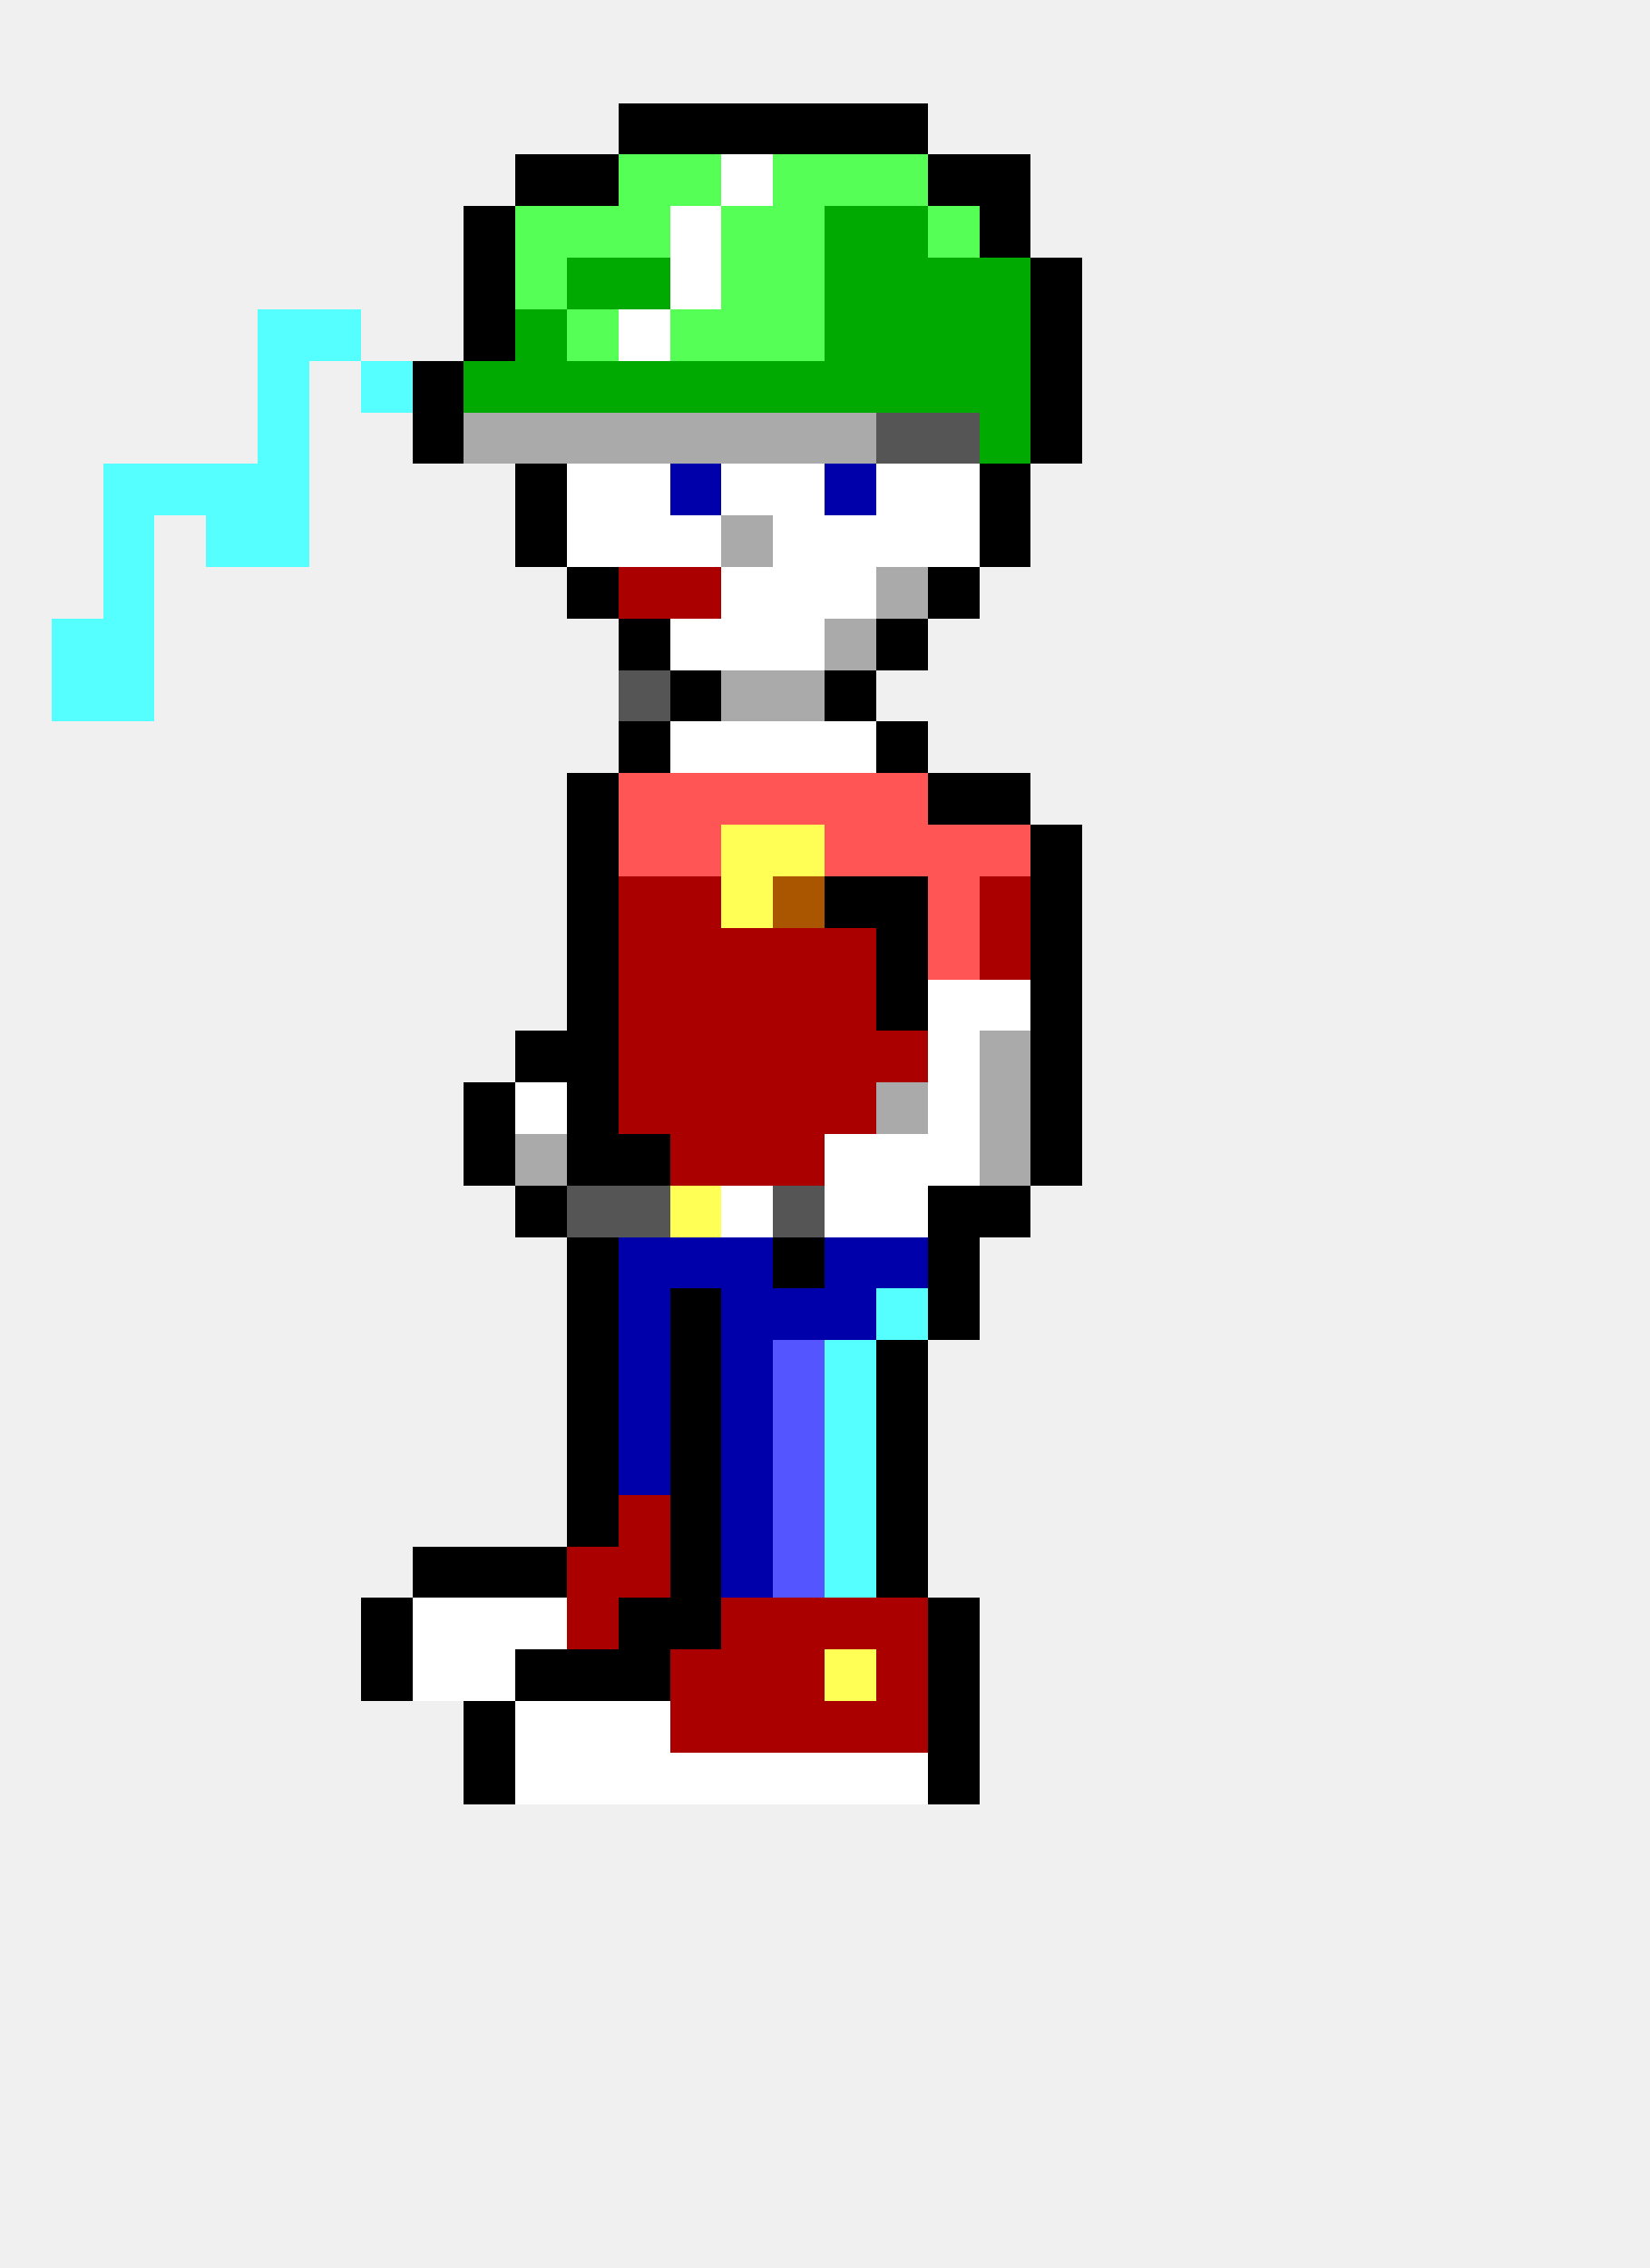
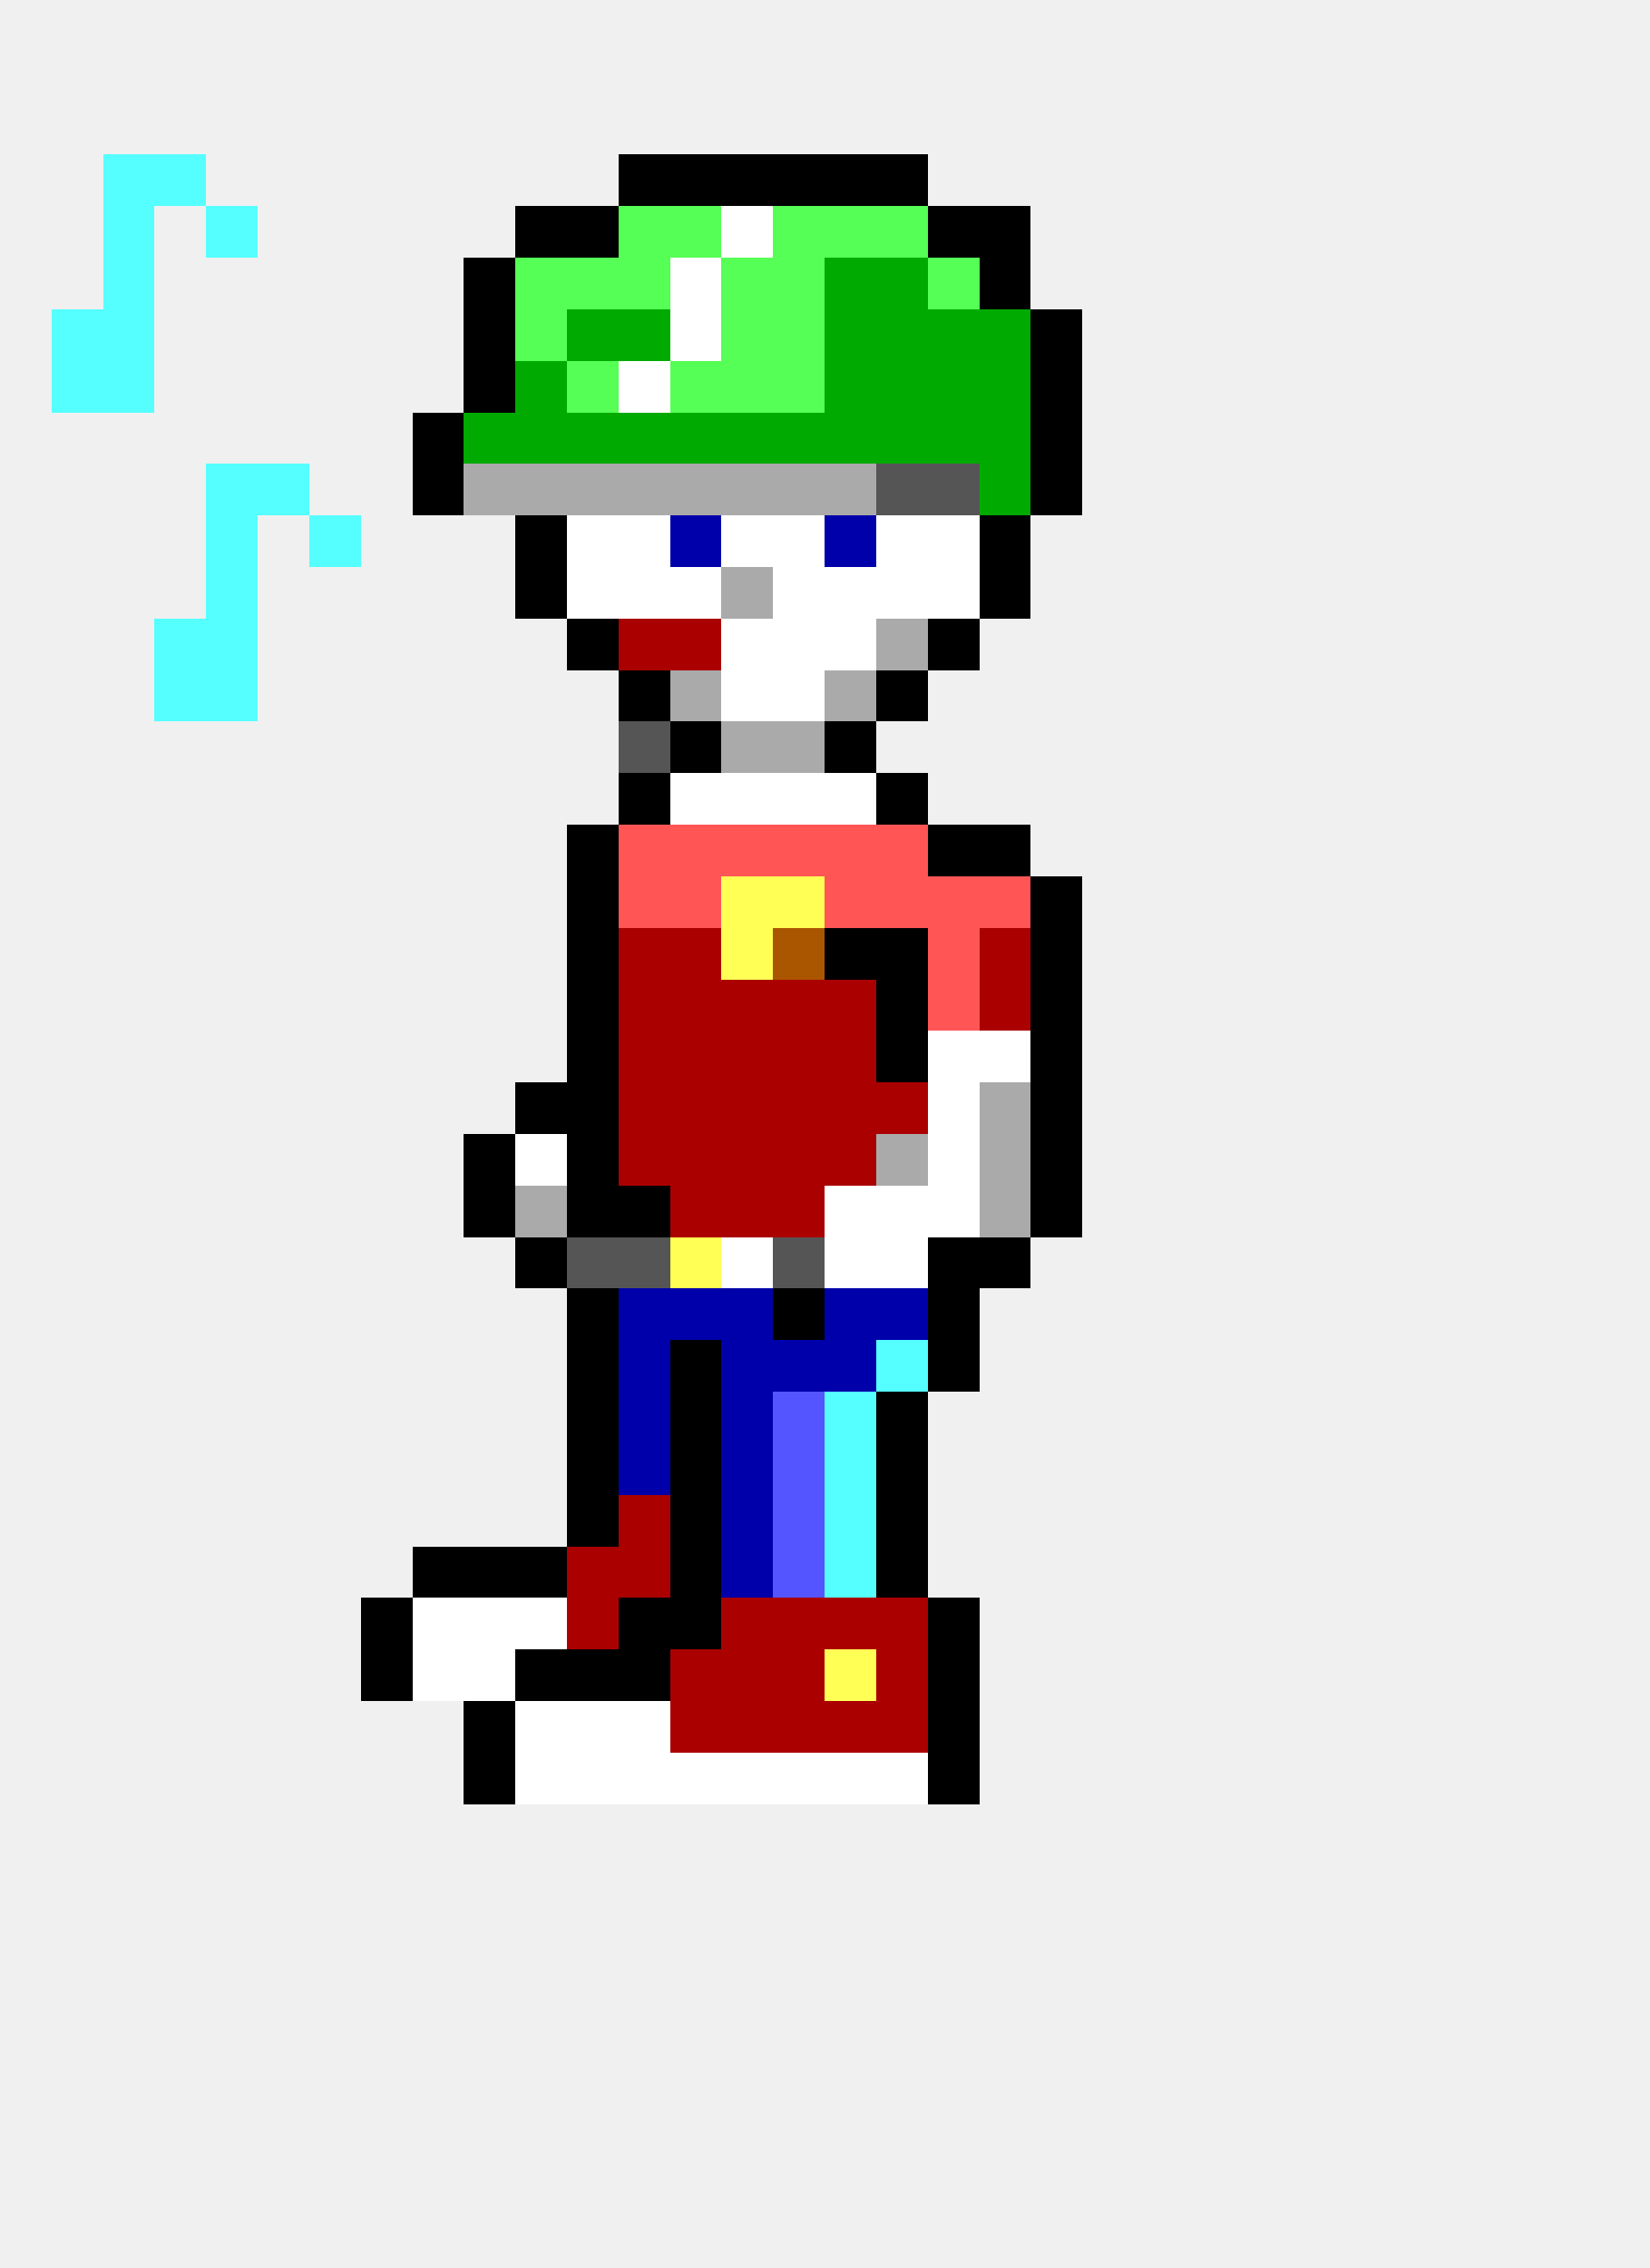
<svg xmlns="http://www.w3.org/2000/svg" width="32" height="44" viewBox="0 0 32 44" shape-rendering="crispEdges">
-   <rect x="12" y="2" width="1" height="1" fill="#000000" />
-   <rect x="13" y="2" width="1" height="1" fill="#000000" />
-   <rect x="14" y="2" width="1" height="1" fill="#000000" />
-   <rect x="15" y="2" width="1" height="1" fill="#000000" />
-   <rect x="16" y="2" width="1" height="1" fill="#000000" />
-   <rect x="17" y="2" width="1" height="1" fill="#000000" />
-   <rect x="10" y="3" width="1" height="1" fill="#000000" />
-   <rect x="11" y="3" width="1" height="1" fill="#000000" />
-   <rect x="12" y="3" width="1" height="1" fill="#55ff55" />
-   <rect x="13" y="3" width="1" height="1" fill="#55ff55" />
-   <rect x="14" y="3" width="1" height="1" fill="#ffffff" />
-   <rect x="15" y="3" width="1" height="1" fill="#55ff55" />
-   <rect x="16" y="3" width="1" height="1" fill="#55ff55" />
-   <rect x="17" y="3" width="1" height="1" fill="#55ff55" />
-   <rect x="18" y="3" width="1" height="1" fill="#000000" />
-   <rect x="19" y="3" width="1" height="1" fill="#000000" />
-   <rect x="9" y="4" width="1" height="1" fill="#000000" />
-   <rect x="10" y="4" width="1" height="1" fill="#55ff55" />
-   <rect x="11" y="4" width="1" height="1" fill="#55ff55" />
+   <rect x="2" y="3" width="1" height="1" fill="#55ffff" />
+   <rect x="3" y="3" width="1" height="1" fill="#55ffff" />
+   <rect x="12" y="3" width="1" height="1" fill="#000000" />
+   <rect x="13" y="3" width="1" height="1" fill="#000000" />
+   <rect x="14" y="3" width="1" height="1" fill="#000000" />
+   <rect x="15" y="3" width="1" height="1" fill="#000000" />
+   <rect x="16" y="3" width="1" height="1" fill="#000000" />
+   <rect x="17" y="3" width="1" height="1" fill="#000000" />
+   <rect x="2" y="4" width="1" height="1" fill="#55ffff" />
+   <rect x="4" y="4" width="1" height="1" fill="#55ffff" />
+   <rect x="10" y="4" width="1" height="1" fill="#000000" />
+   <rect x="11" y="4" width="1" height="1" fill="#000000" />
  <rect x="12" y="4" width="1" height="1" fill="#55ff55" />
-   <rect x="13" y="4" width="1" height="1" fill="#ffffff" />
-   <rect x="14" y="4" width="1" height="1" fill="#55ff55" />
+   <rect x="13" y="4" width="1" height="1" fill="#55ff55" />
+   <rect x="14" y="4" width="1" height="1" fill="#ffffff" />
  <rect x="15" y="4" width="1" height="1" fill="#55ff55" />
-   <rect x="16" y="4" width="1" height="1" fill="#00aa00" />
-   <rect x="17" y="4" width="1" height="1" fill="#00aa00" />
-   <rect x="18" y="4" width="1" height="1" fill="#55ff55" />
+   <rect x="16" y="4" width="1" height="1" fill="#55ff55" />
+   <rect x="17" y="4" width="1" height="1" fill="#55ff55" />
+   <rect x="18" y="4" width="1" height="1" fill="#000000" />
  <rect x="19" y="4" width="1" height="1" fill="#000000" />
+   <rect x="2" y="5" width="1" height="1" fill="#55ffff" />
  <rect x="9" y="5" width="1" height="1" fill="#000000" />
  <rect x="10" y="5" width="1" height="1" fill="#55ff55" />
-   <rect x="11" y="5" width="1" height="1" fill="#00aa00" />
-   <rect x="12" y="5" width="1" height="1" fill="#00aa00" />
+   <rect x="11" y="5" width="1" height="1" fill="#55ff55" />
+   <rect x="12" y="5" width="1" height="1" fill="#55ff55" />
  <rect x="13" y="5" width="1" height="1" fill="#ffffff" />
  <rect x="14" y="5" width="1" height="1" fill="#55ff55" />
  <rect x="15" y="5" width="1" height="1" fill="#55ff55" />
  <rect x="16" y="5" width="1" height="1" fill="#00aa00" />
  <rect x="17" y="5" width="1" height="1" fill="#00aa00" />
-   <rect x="18" y="5" width="1" height="1" fill="#00aa00" />
-   <rect x="19" y="5" width="1" height="1" fill="#00aa00" />
-   <rect x="20" y="5" width="1" height="1" fill="#000000" />
-   <rect x="5" y="6" width="1" height="1" fill="#55ffff" />
-   <rect x="6" y="6" width="1" height="1" fill="#55ffff" />
+   <rect x="18" y="5" width="1" height="1" fill="#55ff55" />
+   <rect x="19" y="5" width="1" height="1" fill="#000000" />
+   <rect x="1" y="6" width="1" height="1" fill="#55ffff" />
+   <rect x="2" y="6" width="1" height="1" fill="#55ffff" />
  <rect x="9" y="6" width="1" height="1" fill="#000000" />
-   <rect x="10" y="6" width="1" height="1" fill="#00aa00" />
-   <rect x="11" y="6" width="1" height="1" fill="#55ff55" />
-   <rect x="12" y="6" width="1" height="1" fill="#ffffff" />
-   <rect x="13" y="6" width="1" height="1" fill="#55ff55" />
+   <rect x="10" y="6" width="1" height="1" fill="#55ff55" />
+   <rect x="11" y="6" width="1" height="1" fill="#00aa00" />
+   <rect x="12" y="6" width="1" height="1" fill="#00aa00" />
+   <rect x="13" y="6" width="1" height="1" fill="#ffffff" />
  <rect x="14" y="6" width="1" height="1" fill="#55ff55" />
  <rect x="15" y="6" width="1" height="1" fill="#55ff55" />
  <rect x="16" y="6" width="1" height="1" fill="#00aa00" />
  <rect x="17" y="6" width="1" height="1" fill="#00aa00" />
  <rect x="18" y="6" width="1" height="1" fill="#00aa00" />
  <rect x="19" y="6" width="1" height="1" fill="#00aa00" />
  <rect x="20" y="6" width="1" height="1" fill="#000000" />
-   <rect x="5" y="7" width="1" height="1" fill="#55ffff" />
-   <rect x="7" y="7" width="1" height="1" fill="#55ffff" />
-   <rect x="8" y="7" width="1" height="1" fill="#000000" />
-   <rect x="9" y="7" width="1" height="1" fill="#00aa00" />
+   <rect x="1" y="7" width="1" height="1" fill="#55ffff" />
+   <rect x="2" y="7" width="1" height="1" fill="#55ffff" />
+   <rect x="9" y="7" width="1" height="1" fill="#000000" />
  <rect x="10" y="7" width="1" height="1" fill="#00aa00" />
-   <rect x="11" y="7" width="1" height="1" fill="#00aa00" />
-   <rect x="12" y="7" width="1" height="1" fill="#00aa00" />
-   <rect x="13" y="7" width="1" height="1" fill="#00aa00" />
-   <rect x="14" y="7" width="1" height="1" fill="#00aa00" />
-   <rect x="15" y="7" width="1" height="1" fill="#00aa00" />
+   <rect x="11" y="7" width="1" height="1" fill="#55ff55" />
+   <rect x="12" y="7" width="1" height="1" fill="#ffffff" />
+   <rect x="13" y="7" width="1" height="1" fill="#55ff55" />
+   <rect x="14" y="7" width="1" height="1" fill="#55ff55" />
+   <rect x="15" y="7" width="1" height="1" fill="#55ff55" />
  <rect x="16" y="7" width="1" height="1" fill="#00aa00" />
  <rect x="17" y="7" width="1" height="1" fill="#00aa00" />
  <rect x="18" y="7" width="1" height="1" fill="#00aa00" />
  <rect x="19" y="7" width="1" height="1" fill="#00aa00" />
  <rect x="20" y="7" width="1" height="1" fill="#000000" />
-   <rect x="5" y="8" width="1" height="1" fill="#55ffff" />
  <rect x="8" y="8" width="1" height="1" fill="#000000" />
-   <rect x="9" y="8" width="1" height="1" fill="#aaaaaa" />
-   <rect x="10" y="8" width="1" height="1" fill="#aaaaaa" />
-   <rect x="11" y="8" width="1" height="1" fill="#aaaaaa" />
-   <rect x="12" y="8" width="1" height="1" fill="#aaaaaa" />
-   <rect x="13" y="8" width="1" height="1" fill="#aaaaaa" />
-   <rect x="14" y="8" width="1" height="1" fill="#aaaaaa" />
-   <rect x="15" y="8" width="1" height="1" fill="#aaaaaa" />
-   <rect x="16" y="8" width="1" height="1" fill="#aaaaaa" />
-   <rect x="17" y="8" width="1" height="1" fill="#555555" />
-   <rect x="18" y="8" width="1" height="1" fill="#555555" />
+   <rect x="9" y="8" width="1" height="1" fill="#00aa00" />
+   <rect x="10" y="8" width="1" height="1" fill="#00aa00" />
+   <rect x="11" y="8" width="1" height="1" fill="#00aa00" />
+   <rect x="12" y="8" width="1" height="1" fill="#00aa00" />
+   <rect x="13" y="8" width="1" height="1" fill="#00aa00" />
+   <rect x="14" y="8" width="1" height="1" fill="#00aa00" />
+   <rect x="15" y="8" width="1" height="1" fill="#00aa00" />
+   <rect x="16" y="8" width="1" height="1" fill="#00aa00" />
+   <rect x="17" y="8" width="1" height="1" fill="#00aa00" />
+   <rect x="18" y="8" width="1" height="1" fill="#00aa00" />
  <rect x="19" y="8" width="1" height="1" fill="#00aa00" />
  <rect x="20" y="8" width="1" height="1" fill="#000000" />
-   <rect x="2" y="9" width="1" height="1" fill="#55ffff" />
-   <rect x="3" y="9" width="1" height="1" fill="#55ffff" />
  <rect x="4" y="9" width="1" height="1" fill="#55ffff" />
  <rect x="5" y="9" width="1" height="1" fill="#55ffff" />
-   <rect x="10" y="9" width="1" height="1" fill="#000000" />
-   <rect x="11" y="9" width="1" height="1" fill="#ffffff" />
-   <rect x="12" y="9" width="1" height="1" fill="#ffffff" />
-   <rect x="13" y="9" width="1" height="1" fill="#0000aa" />
-   <rect x="14" y="9" width="1" height="1" fill="#ffffff" />
-   <rect x="15" y="9" width="1" height="1" fill="#ffffff" />
-   <rect x="16" y="9" width="1" height="1" fill="#0000aa" />
-   <rect x="17" y="9" width="1" height="1" fill="#ffffff" />
-   <rect x="18" y="9" width="1" height="1" fill="#ffffff" />
-   <rect x="19" y="9" width="1" height="1" fill="#000000" />
-   <rect x="2" y="10" width="1" height="1" fill="#55ffff" />
+   <rect x="8" y="9" width="1" height="1" fill="#000000" />
+   <rect x="9" y="9" width="1" height="1" fill="#aaaaaa" />
+   <rect x="10" y="9" width="1" height="1" fill="#aaaaaa" />
+   <rect x="11" y="9" width="1" height="1" fill="#aaaaaa" />
+   <rect x="12" y="9" width="1" height="1" fill="#aaaaaa" />
+   <rect x="13" y="9" width="1" height="1" fill="#aaaaaa" />
+   <rect x="14" y="9" width="1" height="1" fill="#aaaaaa" />
+   <rect x="15" y="9" width="1" height="1" fill="#aaaaaa" />
+   <rect x="16" y="9" width="1" height="1" fill="#aaaaaa" />
+   <rect x="17" y="9" width="1" height="1" fill="#555555" />
+   <rect x="18" y="9" width="1" height="1" fill="#555555" />
+   <rect x="19" y="9" width="1" height="1" fill="#00aa00" />
+   <rect x="20" y="9" width="1" height="1" fill="#000000" />
  <rect x="4" y="10" width="1" height="1" fill="#55ffff" />
-   <rect x="5" y="10" width="1" height="1" fill="#55ffff" />
+   <rect x="6" y="10" width="1" height="1" fill="#55ffff" />
  <rect x="10" y="10" width="1" height="1" fill="#000000" />
  <rect x="11" y="10" width="1" height="1" fill="#ffffff" />
  <rect x="12" y="10" width="1" height="1" fill="#ffffff" />
-   <rect x="13" y="10" width="1" height="1" fill="#ffffff" />
-   <rect x="14" y="10" width="1" height="1" fill="#aaaaaa" />
+   <rect x="13" y="10" width="1" height="1" fill="#0000aa" />
+   <rect x="14" y="10" width="1" height="1" fill="#ffffff" />
  <rect x="15" y="10" width="1" height="1" fill="#ffffff" />
-   <rect x="16" y="10" width="1" height="1" fill="#ffffff" />
+   <rect x="16" y="10" width="1" height="1" fill="#0000aa" />
  <rect x="17" y="10" width="1" height="1" fill="#ffffff" />
  <rect x="18" y="10" width="1" height="1" fill="#ffffff" />
  <rect x="19" y="10" width="1" height="1" fill="#000000" />
-   <rect x="2" y="11" width="1" height="1" fill="#55ffff" />
-   <rect x="11" y="11" width="1" height="1" fill="#000000" />
-   <rect x="12" y="11" width="1" height="1" fill="#aa0000" />
-   <rect x="13" y="11" width="1" height="1" fill="#aa0000" />
-   <rect x="14" y="11" width="1" height="1" fill="#ffffff" />
+   <rect x="4" y="11" width="1" height="1" fill="#55ffff" />
+   <rect x="10" y="11" width="1" height="1" fill="#000000" />
+   <rect x="11" y="11" width="1" height="1" fill="#ffffff" />
+   <rect x="12" y="11" width="1" height="1" fill="#ffffff" />
+   <rect x="13" y="11" width="1" height="1" fill="#ffffff" />
+   <rect x="14" y="11" width="1" height="1" fill="#aaaaaa" />
  <rect x="15" y="11" width="1" height="1" fill="#ffffff" />
  <rect x="16" y="11" width="1" height="1" fill="#ffffff" />
-   <rect x="17" y="11" width="1" height="1" fill="#aaaaaa" />
-   <rect x="18" y="11" width="1" height="1" fill="#000000" />
-   <rect x="1" y="12" width="1" height="1" fill="#55ffff" />
-   <rect x="2" y="12" width="1" height="1" fill="#55ffff" />
-   <rect x="12" y="12" width="1" height="1" fill="#000000" />
-   <rect x="13" y="12" width="1" height="1" fill="#ffffff" />
+   <rect x="17" y="11" width="1" height="1" fill="#ffffff" />
+   <rect x="18" y="11" width="1" height="1" fill="#ffffff" />
+   <rect x="19" y="11" width="1" height="1" fill="#000000" />
+   <rect x="3" y="12" width="1" height="1" fill="#55ffff" />
+   <rect x="4" y="12" width="1" height="1" fill="#55ffff" />
+   <rect x="11" y="12" width="1" height="1" fill="#000000" />
+   <rect x="12" y="12" width="1" height="1" fill="#aa0000" />
+   <rect x="13" y="12" width="1" height="1" fill="#aa0000" />
  <rect x="14" y="12" width="1" height="1" fill="#ffffff" />
  <rect x="15" y="12" width="1" height="1" fill="#ffffff" />
-   <rect x="16" y="12" width="1" height="1" fill="#aaaaaa" />
-   <rect x="17" y="12" width="1" height="1" fill="#000000" />
-   <rect x="1" y="13" width="1" height="1" fill="#55ffff" />
-   <rect x="2" y="13" width="1" height="1" fill="#55ffff" />
-   <rect x="12" y="13" width="1" height="1" fill="#555555" />
-   <rect x="13" y="13" width="1" height="1" fill="#000000" />
-   <rect x="14" y="13" width="1" height="1" fill="#aaaaaa" />
-   <rect x="15" y="13" width="1" height="1" fill="#aaaaaa" />
-   <rect x="16" y="13" width="1" height="1" fill="#000000" />
-   <rect x="12" y="14" width="1" height="1" fill="#000000" />
-   <rect x="13" y="14" width="1" height="1" fill="#ffffff" />
-   <rect x="14" y="14" width="1" height="1" fill="#ffffff" />
-   <rect x="15" y="14" width="1" height="1" fill="#ffffff" />
-   <rect x="16" y="14" width="1" height="1" fill="#ffffff" />
-   <rect x="17" y="14" width="1" height="1" fill="#000000" />
-   <rect x="11" y="15" width="1" height="1" fill="#000000" />
-   <rect x="12" y="15" width="1" height="1" fill="#ff5555" />
-   <rect x="13" y="15" width="1" height="1" fill="#ff5555" />
-   <rect x="14" y="15" width="1" height="1" fill="#ff5555" />
-   <rect x="15" y="15" width="1" height="1" fill="#ff5555" />
-   <rect x="16" y="15" width="1" height="1" fill="#ff5555" />
-   <rect x="17" y="15" width="1" height="1" fill="#ff5555" />
-   <rect x="18" y="15" width="1" height="1" fill="#000000" />
-   <rect x="19" y="15" width="1" height="1" fill="#000000" />
+   <rect x="16" y="12" width="1" height="1" fill="#ffffff" />
+   <rect x="17" y="12" width="1" height="1" fill="#aaaaaa" />
+   <rect x="18" y="12" width="1" height="1" fill="#000000" />
+   <rect x="3" y="13" width="1" height="1" fill="#55ffff" />
+   <rect x="4" y="13" width="1" height="1" fill="#55ffff" />
+   <rect x="12" y="13" width="1" height="1" fill="#000000" />
+   <rect x="13" y="13" width="1" height="1" fill="#aaaaaa" />
+   <rect x="14" y="13" width="1" height="1" fill="#ffffff" />
+   <rect x="15" y="13" width="1" height="1" fill="#ffffff" />
+   <rect x="16" y="13" width="1" height="1" fill="#aaaaaa" />
+   <rect x="17" y="13" width="1" height="1" fill="#000000" />
+   <rect x="12" y="14" width="1" height="1" fill="#555555" />
+   <rect x="13" y="14" width="1" height="1" fill="#000000" />
+   <rect x="14" y="14" width="1" height="1" fill="#aaaaaa" />
+   <rect x="15" y="14" width="1" height="1" fill="#aaaaaa" />
+   <rect x="16" y="14" width="1" height="1" fill="#000000" />
+   <rect x="12" y="15" width="1" height="1" fill="#000000" />
+   <rect x="13" y="15" width="1" height="1" fill="#ffffff" />
+   <rect x="14" y="15" width="1" height="1" fill="#ffffff" />
+   <rect x="15" y="15" width="1" height="1" fill="#ffffff" />
+   <rect x="16" y="15" width="1" height="1" fill="#ffffff" />
+   <rect x="17" y="15" width="1" height="1" fill="#000000" />
  <rect x="11" y="16" width="1" height="1" fill="#000000" />
  <rect x="12" y="16" width="1" height="1" fill="#ff5555" />
  <rect x="13" y="16" width="1" height="1" fill="#ff5555" />
-   <rect x="14" y="16" width="1" height="1" fill="#ffff55" />
-   <rect x="15" y="16" width="1" height="1" fill="#ffff55" />
+   <rect x="14" y="16" width="1" height="1" fill="#ff5555" />
+   <rect x="15" y="16" width="1" height="1" fill="#ff5555" />
  <rect x="16" y="16" width="1" height="1" fill="#ff5555" />
  <rect x="17" y="16" width="1" height="1" fill="#ff5555" />
-   <rect x="18" y="16" width="1" height="1" fill="#ff5555" />
-   <rect x="19" y="16" width="1" height="1" fill="#ff5555" />
-   <rect x="20" y="16" width="1" height="1" fill="#000000" />
+   <rect x="18" y="16" width="1" height="1" fill="#000000" />
+   <rect x="19" y="16" width="1" height="1" fill="#000000" />
  <rect x="11" y="17" width="1" height="1" fill="#000000" />
-   <rect x="12" y="17" width="1" height="1" fill="#aa0000" />
-   <rect x="13" y="17" width="1" height="1" fill="#aa0000" />
+   <rect x="12" y="17" width="1" height="1" fill="#ff5555" />
+   <rect x="13" y="17" width="1" height="1" fill="#ff5555" />
  <rect x="14" y="17" width="1" height="1" fill="#ffff55" />
-   <rect x="15" y="17" width="1" height="1" fill="#aa5500" />
-   <rect x="16" y="17" width="1" height="1" fill="#000000" />
-   <rect x="17" y="17" width="1" height="1" fill="#000000" />
+   <rect x="15" y="17" width="1" height="1" fill="#ffff55" />
+   <rect x="16" y="17" width="1" height="1" fill="#ff5555" />
+   <rect x="17" y="17" width="1" height="1" fill="#ff5555" />
  <rect x="18" y="17" width="1" height="1" fill="#ff5555" />
-   <rect x="19" y="17" width="1" height="1" fill="#aa0000" />
+   <rect x="19" y="17" width="1" height="1" fill="#ff5555" />
  <rect x="20" y="17" width="1" height="1" fill="#000000" />
  <rect x="11" y="18" width="1" height="1" fill="#000000" />
  <rect x="12" y="18" width="1" height="1" fill="#aa0000" />
  <rect x="13" y="18" width="1" height="1" fill="#aa0000" />
-   <rect x="14" y="18" width="1" height="1" fill="#aa0000" />
-   <rect x="15" y="18" width="1" height="1" fill="#aa0000" />
-   <rect x="16" y="18" width="1" height="1" fill="#aa0000" />
+   <rect x="14" y="18" width="1" height="1" fill="#ffff55" />
+   <rect x="15" y="18" width="1" height="1" fill="#aa5500" />
+   <rect x="16" y="18" width="1" height="1" fill="#000000" />
  <rect x="17" y="18" width="1" height="1" fill="#000000" />
  <rect x="18" y="18" width="1" height="1" fill="#ff5555" />
  <rect x="19" y="18" width="1" height="1" fill="#aa0000" />
  <rect x="20" y="18" width="1" height="1" fill="#000000" />
  <rect x="11" y="19" width="1" height="1" fill="#000000" />
  <rect x="12" y="19" width="1" height="1" fill="#aa0000" />
  <rect x="13" y="19" width="1" height="1" fill="#aa0000" />
  <rect x="14" y="19" width="1" height="1" fill="#aa0000" />
  <rect x="15" y="19" width="1" height="1" fill="#aa0000" />
  <rect x="16" y="19" width="1" height="1" fill="#aa0000" />
  <rect x="17" y="19" width="1" height="1" fill="#000000" />
-   <rect x="18" y="19" width="1" height="1" fill="#ffffff" />
-   <rect x="19" y="19" width="1" height="1" fill="#ffffff" />
+   <rect x="18" y="19" width="1" height="1" fill="#ff5555" />
+   <rect x="19" y="19" width="1" height="1" fill="#aa0000" />
  <rect x="20" y="19" width="1" height="1" fill="#000000" />
-   <rect x="10" y="20" width="1" height="1" fill="#000000" />
  <rect x="11" y="20" width="1" height="1" fill="#000000" />
  <rect x="12" y="20" width="1" height="1" fill="#aa0000" />
  <rect x="13" y="20" width="1" height="1" fill="#aa0000" />
  <rect x="14" y="20" width="1" height="1" fill="#aa0000" />
  <rect x="15" y="20" width="1" height="1" fill="#aa0000" />
  <rect x="16" y="20" width="1" height="1" fill="#aa0000" />
-   <rect x="17" y="20" width="1" height="1" fill="#aa0000" />
+   <rect x="17" y="20" width="1" height="1" fill="#000000" />
  <rect x="18" y="20" width="1" height="1" fill="#ffffff" />
-   <rect x="19" y="20" width="1" height="1" fill="#aaaaaa" />
+   <rect x="19" y="20" width="1" height="1" fill="#ffffff" />
  <rect x="20" y="20" width="1" height="1" fill="#000000" />
-   <rect x="9" y="21" width="1" height="1" fill="#000000" />
-   <rect x="10" y="21" width="1" height="1" fill="#ffffff" />
+   <rect x="10" y="21" width="1" height="1" fill="#000000" />
  <rect x="11" y="21" width="1" height="1" fill="#000000" />
  <rect x="12" y="21" width="1" height="1" fill="#aa0000" />
  <rect x="13" y="21" width="1" height="1" fill="#aa0000" />
  <rect x="14" y="21" width="1" height="1" fill="#aa0000" />
  <rect x="15" y="21" width="1" height="1" fill="#aa0000" />
  <rect x="16" y="21" width="1" height="1" fill="#aa0000" />
-   <rect x="17" y="21" width="1" height="1" fill="#aaaaaa" />
+   <rect x="17" y="21" width="1" height="1" fill="#aa0000" />
  <rect x="18" y="21" width="1" height="1" fill="#ffffff" />
  <rect x="19" y="21" width="1" height="1" fill="#aaaaaa" />
  <rect x="20" y="21" width="1" height="1" fill="#000000" />
  <rect x="9" y="22" width="1" height="1" fill="#000000" />
-   <rect x="10" y="22" width="1" height="1" fill="#aaaaaa" />
+   <rect x="10" y="22" width="1" height="1" fill="#ffffff" />
  <rect x="11" y="22" width="1" height="1" fill="#000000" />
-   <rect x="12" y="22" width="1" height="1" fill="#000000" />
+   <rect x="12" y="22" width="1" height="1" fill="#aa0000" />
  <rect x="13" y="22" width="1" height="1" fill="#aa0000" />
  <rect x="14" y="22" width="1" height="1" fill="#aa0000" />
  <rect x="15" y="22" width="1" height="1" fill="#aa0000" />
-   <rect x="16" y="22" width="1" height="1" fill="#ffffff" />
-   <rect x="17" y="22" width="1" height="1" fill="#ffffff" />
+   <rect x="16" y="22" width="1" height="1" fill="#aa0000" />
+   <rect x="17" y="22" width="1" height="1" fill="#aaaaaa" />
  <rect x="18" y="22" width="1" height="1" fill="#ffffff" />
  <rect x="19" y="22" width="1" height="1" fill="#aaaaaa" />
  <rect x="20" y="22" width="1" height="1" fill="#000000" />
-   <rect x="10" y="23" width="1" height="1" fill="#000000" />
-   <rect x="11" y="23" width="1" height="1" fill="#555555" />
-   <rect x="12" y="23" width="1" height="1" fill="#555555" />
-   <rect x="13" y="23" width="1" height="1" fill="#ffff55" />
-   <rect x="14" y="23" width="1" height="1" fill="#ffffff" />
-   <rect x="15" y="23" width="1" height="1" fill="#555555" />
+   <rect x="9" y="23" width="1" height="1" fill="#000000" />
+   <rect x="10" y="23" width="1" height="1" fill="#aaaaaa" />
+   <rect x="11" y="23" width="1" height="1" fill="#000000" />
+   <rect x="12" y="23" width="1" height="1" fill="#000000" />
+   <rect x="13" y="23" width="1" height="1" fill="#aa0000" />
+   <rect x="14" y="23" width="1" height="1" fill="#aa0000" />
+   <rect x="15" y="23" width="1" height="1" fill="#aa0000" />
  <rect x="16" y="23" width="1" height="1" fill="#ffffff" />
  <rect x="17" y="23" width="1" height="1" fill="#ffffff" />
-   <rect x="18" y="23" width="1" height="1" fill="#000000" />
-   <rect x="19" y="23" width="1" height="1" fill="#000000" />
-   <rect x="11" y="24" width="1" height="1" fill="#000000" />
-   <rect x="12" y="24" width="1" height="1" fill="#0000aa" />
-   <rect x="13" y="24" width="1" height="1" fill="#0000aa" />
-   <rect x="14" y="24" width="1" height="1" fill="#0000aa" />
-   <rect x="15" y="24" width="1" height="1" fill="#000000" />
-   <rect x="16" y="24" width="1" height="1" fill="#0000aa" />
-   <rect x="17" y="24" width="1" height="1" fill="#0000aa" />
+   <rect x="18" y="23" width="1" height="1" fill="#ffffff" />
+   <rect x="19" y="23" width="1" height="1" fill="#aaaaaa" />
+   <rect x="20" y="23" width="1" height="1" fill="#000000" />
+   <rect x="10" y="24" width="1" height="1" fill="#000000" />
+   <rect x="11" y="24" width="1" height="1" fill="#555555" />
+   <rect x="12" y="24" width="1" height="1" fill="#555555" />
+   <rect x="13" y="24" width="1" height="1" fill="#ffff55" />
+   <rect x="14" y="24" width="1" height="1" fill="#ffffff" />
+   <rect x="15" y="24" width="1" height="1" fill="#555555" />
+   <rect x="16" y="24" width="1" height="1" fill="#ffffff" />
+   <rect x="17" y="24" width="1" height="1" fill="#ffffff" />
  <rect x="18" y="24" width="1" height="1" fill="#000000" />
+   <rect x="19" y="24" width="1" height="1" fill="#000000" />
  <rect x="11" y="25" width="1" height="1" fill="#000000" />
  <rect x="12" y="25" width="1" height="1" fill="#0000aa" />
-   <rect x="13" y="25" width="1" height="1" fill="#000000" />
+   <rect x="13" y="25" width="1" height="1" fill="#0000aa" />
  <rect x="14" y="25" width="1" height="1" fill="#0000aa" />
-   <rect x="15" y="25" width="1" height="1" fill="#0000aa" />
+   <rect x="15" y="25" width="1" height="1" fill="#000000" />
  <rect x="16" y="25" width="1" height="1" fill="#0000aa" />
-   <rect x="17" y="25" width="1" height="1" fill="#55ffff" />
+   <rect x="17" y="25" width="1" height="1" fill="#0000aa" />
  <rect x="18" y="25" width="1" height="1" fill="#000000" />
  <rect x="11" y="26" width="1" height="1" fill="#000000" />
  <rect x="12" y="26" width="1" height="1" fill="#0000aa" />
  <rect x="13" y="26" width="1" height="1" fill="#000000" />
  <rect x="14" y="26" width="1" height="1" fill="#0000aa" />
-   <rect x="15" y="26" width="1" height="1" fill="#5555ff" />
-   <rect x="16" y="26" width="1" height="1" fill="#55ffff" />
-   <rect x="17" y="26" width="1" height="1" fill="#000000" />
+   <rect x="15" y="26" width="1" height="1" fill="#0000aa" />
+   <rect x="16" y="26" width="1" height="1" fill="#0000aa" />
+   <rect x="17" y="26" width="1" height="1" fill="#55ffff" />
+   <rect x="18" y="26" width="1" height="1" fill="#000000" />
  <rect x="11" y="27" width="1" height="1" fill="#000000" />
  <rect x="12" y="27" width="1" height="1" fill="#0000aa" />
  <rect x="13" y="27" width="1" height="1" fill="#000000" />
  <rect x="14" y="27" width="1" height="1" fill="#0000aa" />
  <rect x="15" y="27" width="1" height="1" fill="#5555ff" />
  <rect x="16" y="27" width="1" height="1" fill="#55ffff" />
  <rect x="17" y="27" width="1" height="1" fill="#000000" />
  <rect x="11" y="28" width="1" height="1" fill="#000000" />
  <rect x="12" y="28" width="1" height="1" fill="#0000aa" />
  <rect x="13" y="28" width="1" height="1" fill="#000000" />
  <rect x="14" y="28" width="1" height="1" fill="#0000aa" />
  <rect x="15" y="28" width="1" height="1" fill="#5555ff" />
  <rect x="16" y="28" width="1" height="1" fill="#55ffff" />
  <rect x="17" y="28" width="1" height="1" fill="#000000" />
  <rect x="11" y="29" width="1" height="1" fill="#000000" />
  <rect x="12" y="29" width="1" height="1" fill="#aa0000" />
  <rect x="13" y="29" width="1" height="1" fill="#000000" />
  <rect x="14" y="29" width="1" height="1" fill="#0000aa" />
  <rect x="15" y="29" width="1" height="1" fill="#5555ff" />
  <rect x="16" y="29" width="1" height="1" fill="#55ffff" />
  <rect x="17" y="29" width="1" height="1" fill="#000000" />
  <rect x="8" y="30" width="1" height="1" fill="#000000" />
  <rect x="9" y="30" width="1" height="1" fill="#000000" />
  <rect x="10" y="30" width="1" height="1" fill="#000000" />
  <rect x="11" y="30" width="1" height="1" fill="#aa0000" />
  <rect x="12" y="30" width="1" height="1" fill="#aa0000" />
  <rect x="13" y="30" width="1" height="1" fill="#000000" />
  <rect x="14" y="30" width="1" height="1" fill="#0000aa" />
  <rect x="15" y="30" width="1" height="1" fill="#5555ff" />
  <rect x="16" y="30" width="1" height="1" fill="#55ffff" />
  <rect x="17" y="30" width="1" height="1" fill="#000000" />
  <rect x="7" y="31" width="1" height="1" fill="#000000" />
  <rect x="8" y="31" width="1" height="1" fill="#ffffff" />
  <rect x="9" y="31" width="1" height="1" fill="#ffffff" />
  <rect x="10" y="31" width="1" height="1" fill="#ffffff" />
  <rect x="11" y="31" width="1" height="1" fill="#aa0000" />
  <rect x="12" y="31" width="1" height="1" fill="#000000" />
  <rect x="13" y="31" width="1" height="1" fill="#000000" />
  <rect x="14" y="31" width="1" height="1" fill="#aa0000" />
  <rect x="15" y="31" width="1" height="1" fill="#aa0000" />
  <rect x="16" y="31" width="1" height="1" fill="#aa0000" />
  <rect x="17" y="31" width="1" height="1" fill="#aa0000" />
  <rect x="18" y="31" width="1" height="1" fill="#000000" />
  <rect x="7" y="32" width="1" height="1" fill="#000000" />
  <rect x="8" y="32" width="1" height="1" fill="#ffffff" />
  <rect x="9" y="32" width="1" height="1" fill="#ffffff" />
  <rect x="10" y="32" width="1" height="1" fill="#000000" />
  <rect x="11" y="32" width="1" height="1" fill="#000000" />
  <rect x="12" y="32" width="1" height="1" fill="#000000" />
  <rect x="13" y="32" width="1" height="1" fill="#aa0000" />
  <rect x="14" y="32" width="1" height="1" fill="#aa0000" />
  <rect x="15" y="32" width="1" height="1" fill="#aa0000" />
  <rect x="16" y="32" width="1" height="1" fill="#ffff55" />
  <rect x="17" y="32" width="1" height="1" fill="#aa0000" />
  <rect x="18" y="32" width="1" height="1" fill="#000000" />
  <rect x="9" y="33" width="1" height="1" fill="#000000" />
  <rect x="10" y="33" width="1" height="1" fill="#ffffff" />
  <rect x="11" y="33" width="1" height="1" fill="#ffffff" />
  <rect x="12" y="33" width="1" height="1" fill="#ffffff" />
  <rect x="13" y="33" width="1" height="1" fill="#aa0000" />
  <rect x="14" y="33" width="1" height="1" fill="#aa0000" />
  <rect x="15" y="33" width="1" height="1" fill="#aa0000" />
  <rect x="16" y="33" width="1" height="1" fill="#aa0000" />
  <rect x="17" y="33" width="1" height="1" fill="#aa0000" />
  <rect x="18" y="33" width="1" height="1" fill="#000000" />
  <rect x="9" y="34" width="1" height="1" fill="#000000" />
  <rect x="10" y="34" width="1" height="1" fill="#ffffff" />
  <rect x="11" y="34" width="1" height="1" fill="#ffffff" />
  <rect x="12" y="34" width="1" height="1" fill="#ffffff" />
  <rect x="13" y="34" width="1" height="1" fill="#ffffff" />
  <rect x="14" y="34" width="1" height="1" fill="#ffffff" />
  <rect x="15" y="34" width="1" height="1" fill="#ffffff" />
  <rect x="16" y="34" width="1" height="1" fill="#ffffff" />
  <rect x="17" y="34" width="1" height="1" fill="#ffffff" />
  <rect x="18" y="34" width="1" height="1" fill="#000000" />
</svg>
